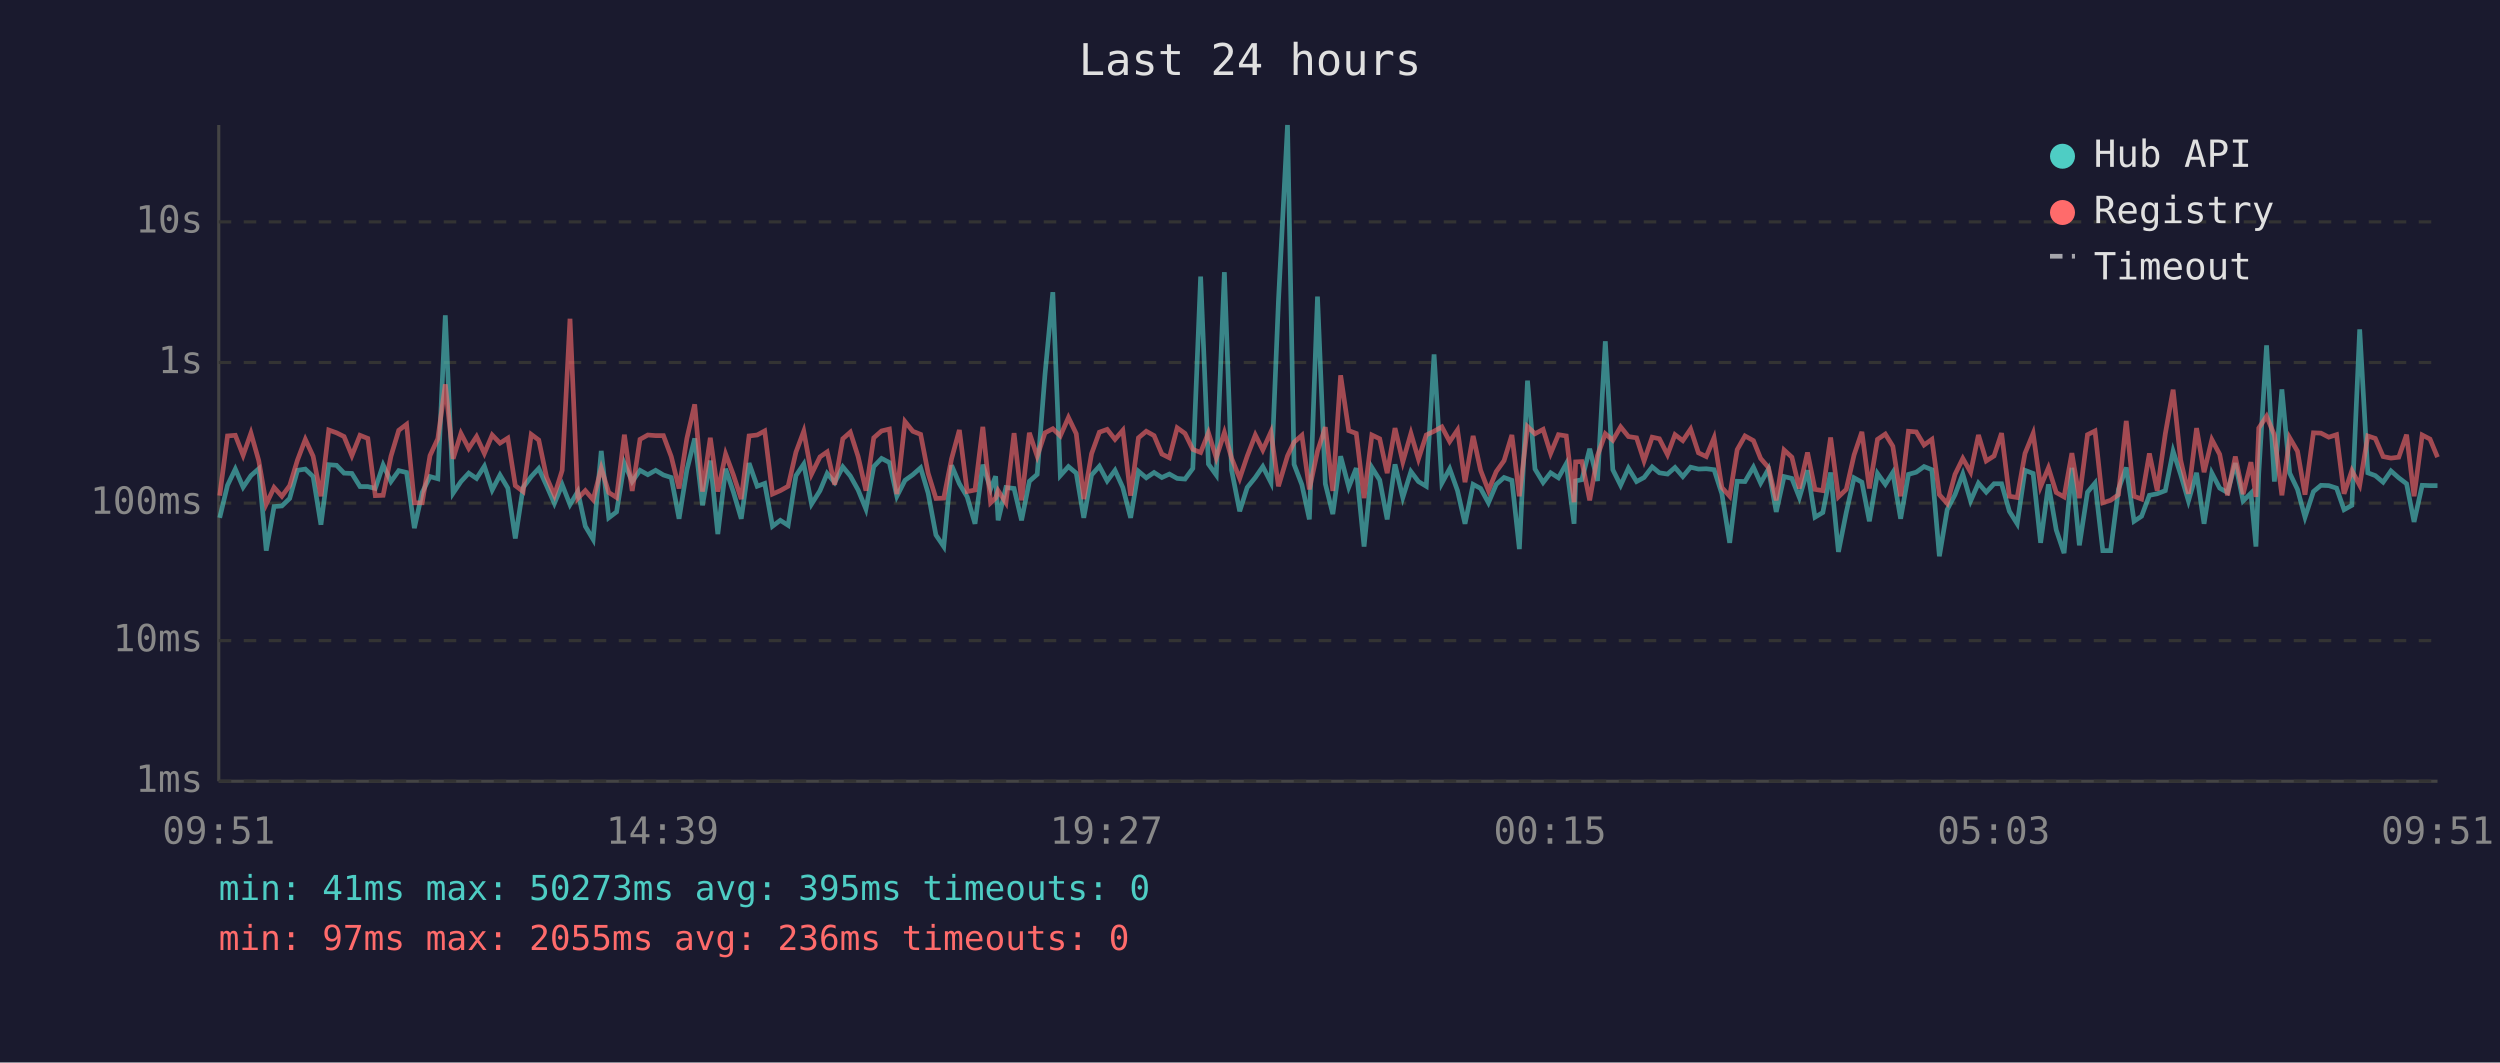
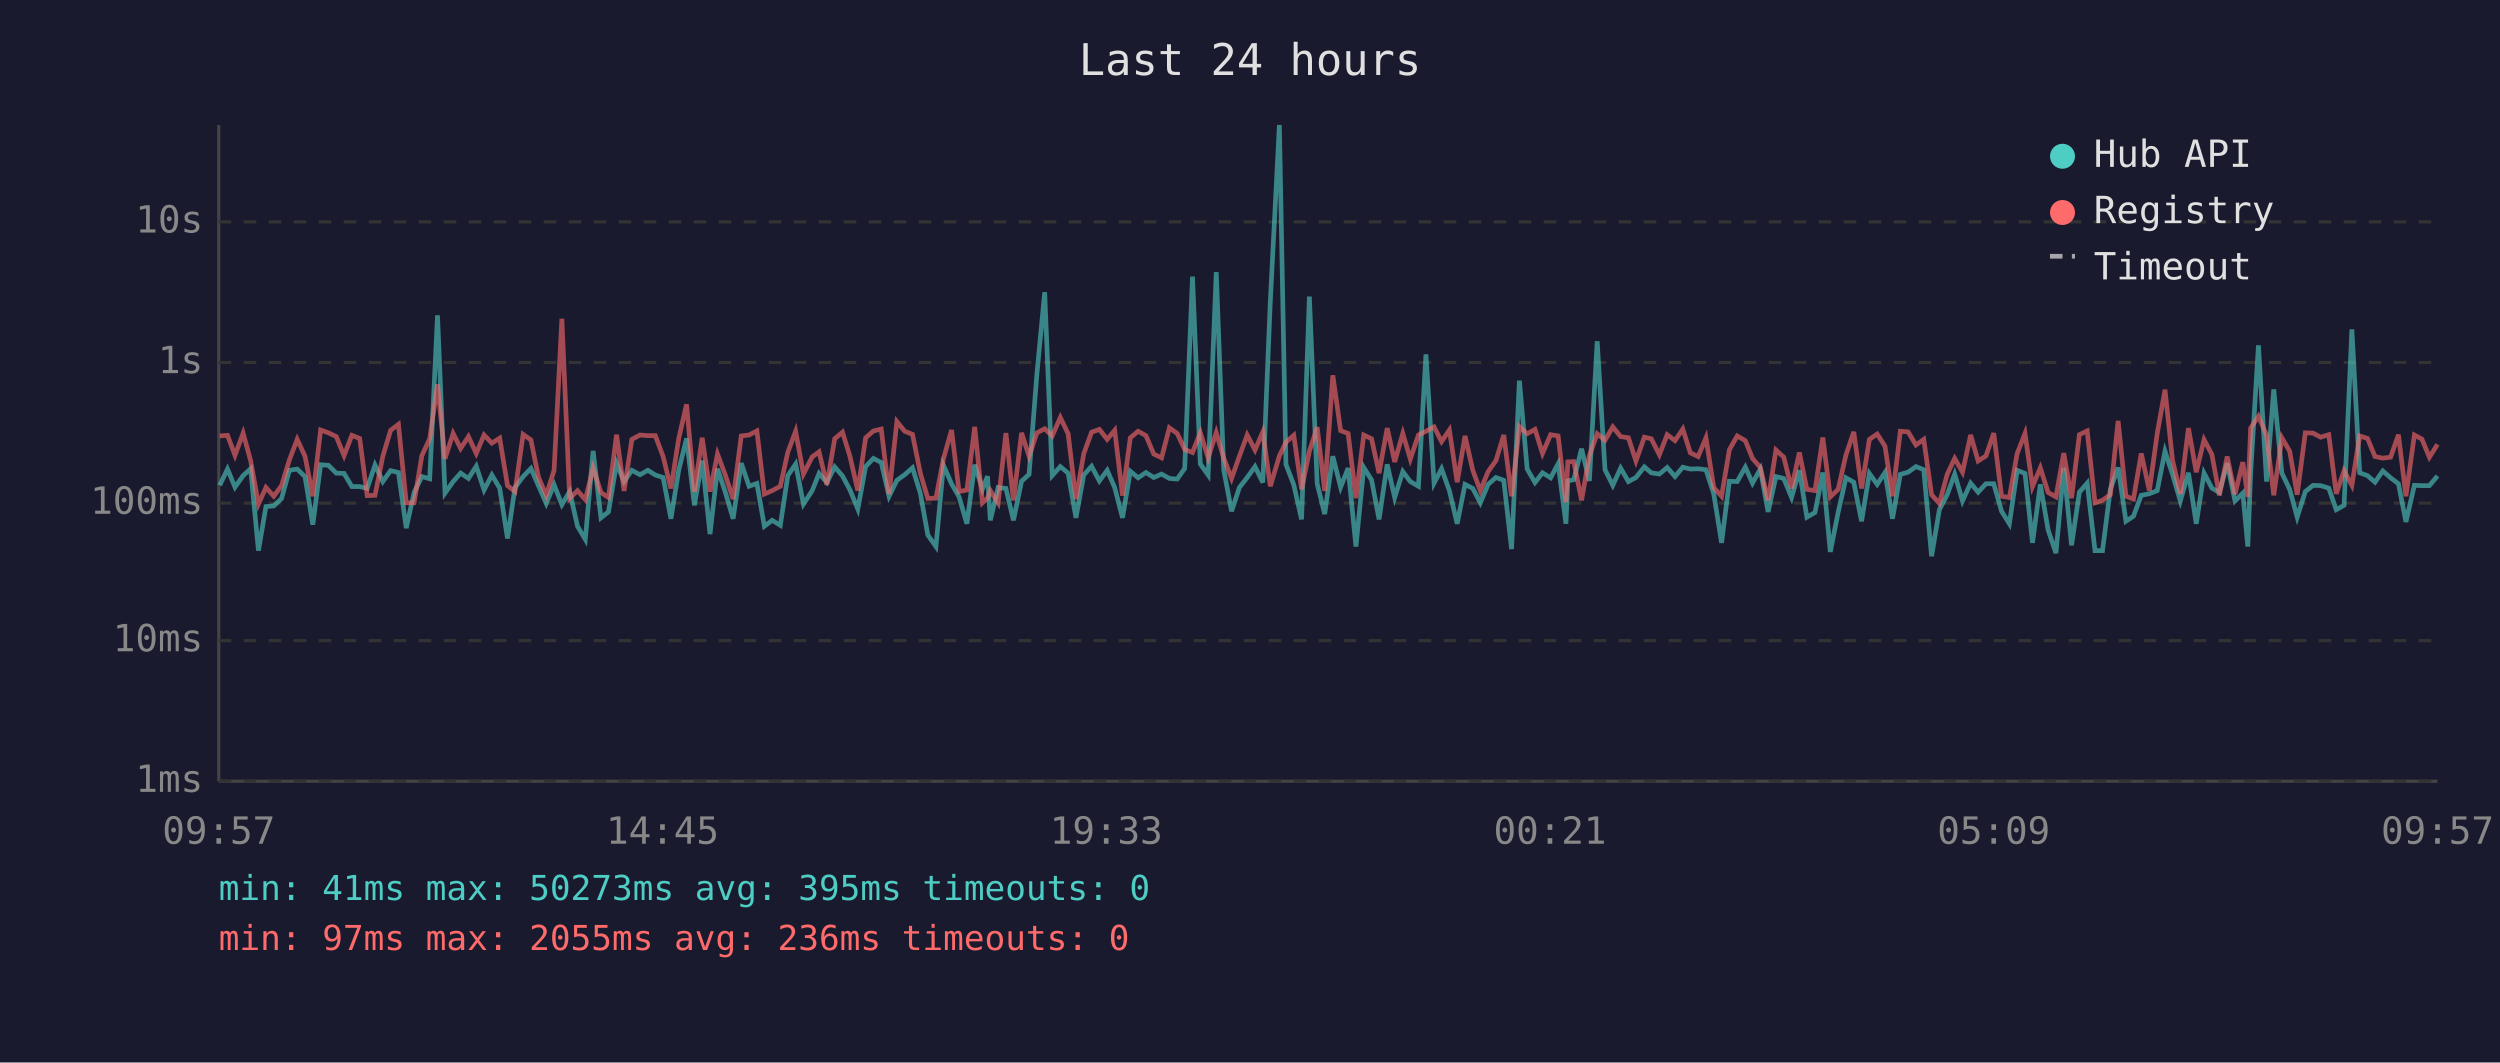
<svg xmlns="http://www.w3.org/2000/svg" viewBox="0 0 800 340" font-family="monospace" font-size="12">
  <rect width="800" height="340" fill="#1a1a2e" />
  <text x="400" y="24" fill="#e0e0e0" font-size="14" text-anchor="middle">Last 24 hours</text>
  <line x1="70" y1="40" x2="70" y2="250" stroke="#444" stroke-width="1" />
  <line x1="70" y1="250" x2="780" y2="250" stroke="#444" stroke-width="1" />
  <line x1="70" y1="250" x2="780" y2="250" stroke="#333" stroke-width="1" stroke-dasharray="4" />
  <text x="65" y="250" fill="#888" text-anchor="end" dominant-baseline="middle">1ms</text>
  <line x1="70" y1="205" x2="780" y2="205" stroke="#333" stroke-width="1" stroke-dasharray="4" />
  <text x="65" y="205" fill="#888" text-anchor="end" dominant-baseline="middle">10ms</text>
  <line x1="70" y1="161" x2="780" y2="161" stroke="#333" stroke-width="1" stroke-dasharray="4" />
  <text x="65" y="161" fill="#888" text-anchor="end" dominant-baseline="middle">100ms</text>
  <line x1="70" y1="116" x2="780" y2="116" stroke="#333" stroke-width="1" stroke-dasharray="4" />
  <text x="65" y="116" fill="#888" text-anchor="end" dominant-baseline="middle">1s</text>
  <line x1="70" y1="71" x2="780" y2="71" stroke="#333" stroke-width="1" stroke-dasharray="4" />
  <text x="65" y="71" fill="#888" text-anchor="end" dominant-baseline="middle">10s</text>
-   <text x="70" y="270" fill="#888" text-anchor="middle">09:51</text>
-   <text x="212" y="270" fill="#888" text-anchor="middle">14:39</text>
-   <text x="354" y="270" fill="#888" text-anchor="middle">19:27</text>
-   <text x="496" y="270" fill="#888" text-anchor="middle">00:15</text>
-   <text x="638" y="270" fill="#888" text-anchor="middle">05:03</text>
-   <text x="780" y="270" fill="#888" text-anchor="middle">09:51</text>
-   <polyline points="70.3,165.7 72.8,155.3 75.3,150.1 77.8,155.9 80.3,152.2 82.8,150.0 85.2,176.2 87.7,162.1 90.2,161.9 92.7,159.5 95.2,150.5 97.7,150.1 100.2,152.5 102.7,167.9 105.2,148.7 107.7,148.9 110.1,151.4 112.6,151.5 115.2,155.7 117.7,155.7 120.1,156.3 122.6,148.8 125.1,154.1 127.6,150.6 130.1,151.2 132.6,169.0 135.1,157.6 137.6,152.5 140.1,153.2 142.5,100.9 145.0,157.8 147.5,154.1 150.0,151.4 152.5,153.1 155.0,149.2 157.5,156.8 160.0,152.0 162.5,156.2 164.9,172.3 167.4,156.0 170.0,152.5 172.4,149.9 174.9,155.4 177.4,161.1 179.9,155.1 182.4,161.5 184.9,157.3 187.3,168.4 189.8,172.6 192.4,144.3 194.8,165.7 197.3,163.8 199.8,148.3 202.3,154.1 204.8,150.5 207.3,151.9 209.8,150.5 212.3,152.0 214.8,152.8 217.3,166.0 219.8,150.4 222.3,140.3 224.8,161.7 227.3,147.4 229.7,170.9 232.2,150.0 234.7,157.5 237.2,166.0 239.7,148.2 242.3,155.6 244.7,154.7 247.2,168.4 249.7,166.5 252.2,168.1 254.7,152.2 257.2,148.5 259.7,161.3 262.4,157.0 264.7,151.5 267.1,154.4 269.7,149.4 272.1,152.3 274.6,156.8 277.1,162.9 279.6,149.3 282.1,146.7 284.6,148.0 287.0,158.8 289.6,153.7 292.1,151.9 294.6,149.7 297.0,157.8 299.5,171.2 302.0,174.9 304.5,148.9 307.0,154.8 309.5,159.0 312.0,167.6 314.5,148.7 317.0,156.5 318.6,152.4 319.4,166.5 321.9,156.0 324.5,156.3 326.9,166.5 329.4,154.0 331.9,151.8 334.4,119.8 336.9,93.5 339.3,152.2 341.9,149.3 344.4,151.4 346.8,165.7 349.3,152.0 351.8,149.2 354.3,153.9 356.8,150.5 359.3,156.0 361.8,165.7 364.3,150.8 366.8,152.9 369.3,151.2 371.8,152.8 374.2,151.7 376.7,153.1 379.2,153.3 381.7,149.9 384.2,88.5 386.7,148.5 389.2,152.0 391.8,87.1 394.1,150.4 396.7,163.6 399.1,156.0 401.7,152.8 404.1,149.3 406.7,154.4 409.1,96.4 412.0,40.0 414.1,148.6 416.6,155.1 419.0,166.2 421.6,94.9 424.1,154.8 426.5,164.5 429.0,146.0 431.6,155.9 434.0,149.8 436.5,174.9 439.0,149.6 441.5,153.6 443.9,166.2 446.4,148.6 448.9,159.2 451.5,150.9 453.9,154.1 456.4,155.6 458.9,113.4 461.4,154.6 463.9,150.0 466.4,157.0 468.8,167.6 471.4,155.0 473.8,156.3 476.3,160.9 478.8,155.0 481.3,152.8 483.8,153.7 486.2,175.7 488.8,121.8 491.2,150.1 493.8,154.4 496.2,151.3 498.7,152.9 501.2,148.4 503.7,167.6 504.2,153.9 506.2,153.5 508.7,143.6 511.2,153.9 513.7,109.2 516.1,150.3 518.6,155.3 521.1,149.8 523.7,154.1 526.1,152.8 528.7,149.4 531.0,151.3 533.6,151.7 536.0,149.6 538.5,152.5 541.0,149.5 543.5,150.1 546.0,150.0 548.5,150.3 551.0,158.0 553.5,173.7 555.9,154.0 558.4,154.1 561.1,149.5 563.4,154.6 565.9,150.1 568.4,163.8 570.9,152.5 573.4,153.1 575.8,159.2 578.4,150.5 580.8,165.5 583.3,164.0 585.8,151.2 588.3,176.6 590.8,164.0 593.3,152.9 595.8,154.3 598.2,166.8 600.8,151.5 603.3,155.0 605.7,151.2 608.2,166.0 610.7,151.8 613.2,151.1 615.7,149.3 618.2,150.3 620.6,178.0 623.1,163.1 625.6,158.3 628.1,151.7 630.6,160.3 633.1,154.6 635.6,157.5 638.1,154.8 640.5,154.8 643.0,163.6 645.5,167.6 648.0,150.5 650.6,151.5 653.0,173.7 655.5,155.0 658.0,169.6 660.5,177.0 663.0,149.7 665.4,174.5 668.0,157.5 670.4,154.6 672.9,176.2 675.4,176.2 677.9,156.6 680.4,149.6 682.9,166.8 685.3,165.2 687.8,158.5 690.3,158.0 692.9,157.0 695.4,144.4 697.8,151.8 700.3,160.3 702.9,151.3 705.3,167.6 707.8,151.4 710.3,156.2 712.8,157.6 715.3,148.2 717.8,160.3 720.3,157.8 721.9,174.9 722.8,151.5 725.3,110.5 727.8,154.1 730.2,124.6 732.7,151.4 735.2,156.6 737.6,165.5 740.3,157.3 742.7,155.3 745.2,155.4 747.7,156.2 750.1,163.1 752.6,161.7 755.1,105.4 757.7,151.3 760.1,152.2 762.6,154.3 765.1,150.7 767.6,152.9 770.1,154.8 772.5,167.0 775.1,155.3 777.6,155.4 780.0,155.4" fill="none" stroke="#4ecdc4" stroke-width="1.5" opacity="0.6" />
-   <polyline points="70.3,158.6 72.8,139.5 75.3,139.3 77.8,145.7 80.3,138.6 82.8,147.4 85.2,161.3 87.7,156.0 90.2,158.8 92.7,155.4 95.2,147.2 97.7,140.6 100.2,146.0 102.7,158.8 105.2,137.6 107.7,138.5 110.1,139.7 112.6,145.8 115.2,139.3 117.7,140.3 120.1,158.6 122.6,158.5 125.1,146.0 127.6,137.7 130.1,135.8 132.6,160.9 135.1,160.9 137.6,145.8 140.1,140.4 142.5,123.0 145.0,146.8 147.5,138.7 150.0,143.5 152.5,139.7 155.0,145.1 157.5,139.2 160.0,141.8 162.5,140.2 164.9,155.4 167.4,157.3 170.0,139.0 172.4,140.8 174.9,152.7 177.4,158.5 179.9,150.5 182.4,102.0 184.9,159.5 187.3,157.0 189.8,159.9 192.4,149.8 194.8,157.6 197.3,159.2 199.8,139.1 202.3,157.1 204.8,140.6 207.3,139.2 209.8,139.4 212.3,139.4 214.8,146.1 217.3,156.3 219.8,140.3 222.3,129.4 224.8,157.3 227.3,140.1 229.7,157.3 232.2,145.3 234.7,152.0 237.2,159.7 239.7,139.5 242.3,139.2 244.7,137.9 247.2,158.1 249.7,157.0 252.2,155.6 254.7,144.7 257.2,138.0 259.7,151.7 262.4,146.2 264.7,144.6 267.1,155.1 269.7,140.4 272.1,138.3 274.6,146.1 277.1,157.0 279.6,140.1 282.1,137.9 284.6,137.3 287.0,158.1 289.6,134.9 292.1,138.0 294.6,139.0 297.0,151.4 299.5,159.5 302.0,159.4 304.5,146.8 307.0,137.6 309.5,157.3 312.0,156.8 314.5,136.6 317.0,160.9 318.6,159.4 319.4,157.0 321.9,160.9 324.5,138.6 326.9,160.1 329.4,138.5 331.9,146.0 334.4,138.5 336.9,137.2 339.3,139.5 341.9,133.6 344.4,138.8 346.8,159.7 349.3,145.2 351.8,138.3 354.3,137.4 356.8,140.6 359.3,137.7 361.8,158.6 364.3,140.1 366.8,138.0 369.3,139.4 371.8,145.3 374.2,146.5 376.7,136.9 379.2,138.7 381.7,143.8 384.2,144.8 386.7,138.5 389.2,146.5 391.8,138.4 394.1,146.6 396.7,153.1 399.1,146.0 401.7,139.2 404.1,144.0 406.7,138.2 409.1,155.6 412.0,145.9 414.1,141.5 416.6,139.3 419.0,156.6 421.6,144.4 424.1,136.7 426.5,157.1 429.0,120.1 431.6,137.8 434.0,138.7 436.5,159.4 439.0,139.2 441.5,140.4 443.9,151.4 446.4,137.0 448.9,147.8 451.5,138.7 453.9,146.9 456.4,139.2 458.9,138.0 461.4,136.6 463.9,141.3 466.4,137.6 468.8,154.3 471.4,139.5 473.8,150.5 476.3,157.0 478.8,150.9 481.3,147.4 483.8,139.2 486.2,158.8 488.8,136.5 491.2,138.8 493.8,137.4 496.2,145.1 498.7,139.1 501.2,139.5 503.7,160.7 504.2,147.8 506.2,147.7 508.7,160.1 511.2,145.8 513.7,138.8 516.1,140.9 518.6,136.6 521.1,139.7 523.7,140.1 526.1,147.5 528.7,139.9 531.0,140.4 533.6,145.5 536.0,139.1 538.5,141.0 541.0,137.3 543.5,144.9 546.0,146.1 548.5,140.1 551.0,156.0 553.5,158.8 555.9,143.9 558.4,139.5 561.1,141.0 563.4,146.7 565.9,149.6 568.4,160.1 570.9,144.0 573.4,146.3 575.8,156.3 578.4,144.8 580.8,156.6 583.3,157.0 585.8,140.0 588.3,159.0 590.8,156.6 593.3,145.6 595.8,138.2 598.2,156.3 600.8,140.6 603.3,138.9 605.7,142.8 608.2,158.8 610.7,138.0 613.2,138.2 615.7,142.4 618.2,140.6 620.6,158.3 623.1,161.1 625.6,151.8 628.1,146.7 630.6,151.1 633.1,139.2 635.6,147.5 638.1,145.9 640.5,138.6 643.0,158.8 645.5,159.2 648.0,145.1 650.6,138.7 653.0,155.7 655.5,149.7 658.0,157.6 660.5,159.0 663.0,145.0 665.4,159.4 668.0,139.1 670.4,137.9 672.9,160.9 675.4,160.1 677.9,158.3 680.4,134.7 682.9,158.8 685.3,159.7 687.8,145.1 690.3,157.0 692.9,138.8 695.4,124.7 697.8,147.2 700.3,158.0 702.9,137.0 705.3,151.1 707.8,140.7 710.3,145.4 712.8,158.5 715.3,146.1 717.8,158.1 720.3,147.9 721.9,159.0 722.8,137.0 725.3,133.2 727.8,139.2 730.2,158.5 732.7,140.1 735.2,144.4 737.6,158.3 740.3,138.5 742.7,138.6 745.2,139.9 747.7,139.1 750.1,158.0 752.6,150.6 755.1,155.3 757.7,139.5 760.1,140.3 762.6,146.1 765.1,146.6 767.6,146.3 770.1,139.1 772.5,158.8 775.1,139.2 777.6,140.5 780.0,146.3" fill="none" stroke="#ff6b6b" stroke-width="1.5" opacity="0.6" />
+   <text x="70" y="270" fill="#888" text-anchor="middle">09:57</text>
+   <text x="212" y="270" fill="#888" text-anchor="middle">14:45</text>
+   <text x="354" y="270" fill="#888" text-anchor="middle">19:33</text>
+   <text x="496" y="270" fill="#888" text-anchor="middle">00:21</text>
+   <text x="638" y="270" fill="#888" text-anchor="middle">05:09</text>
+   <text x="780" y="270" fill="#888" text-anchor="middle">09:57</text>
+   <polyline points="70.3,155.3 72.8,150.1 75.2,155.9 77.8,152.2 80.2,150.0 82.7,176.2 85.1,162.1 87.6,161.9 90.1,159.5 92.6,150.5 95.1,150.1 97.6,152.5 100.1,167.9 102.6,148.7 105.1,148.9 107.6,151.4 110.1,151.5 112.6,155.7 115.1,155.7 117.5,156.3 120.0,148.8 122.5,154.1 125.0,150.6 127.5,151.2 130.0,169.0 132.5,157.6 135.0,152.5 137.5,153.2 140.0,100.9 142.4,157.8 145.0,154.1 147.4,151.4 149.9,153.1 152.4,149.2 154.9,156.8 157.4,152.0 159.9,156.2 162.4,172.3 164.8,156.0 167.4,152.5 169.9,149.9 172.3,155.4 174.8,161.1 177.3,155.1 179.8,161.5 182.3,157.3 184.8,168.4 187.3,172.6 189.8,144.3 192.3,165.7 194.7,163.8 197.3,148.3 199.7,154.1 202.2,150.5 204.8,151.9 207.3,150.5 209.7,152.0 212.2,152.8 214.7,166.0 217.2,150.4 219.7,140.3 222.2,161.7 224.7,147.4 227.2,170.9 229.6,150.0 232.1,157.5 234.6,166.0 237.2,148.2 239.7,155.6 242.2,154.7 244.6,168.4 247.1,166.5 249.7,168.1 252.1,152.2 254.6,148.5 257.1,161.3 259.9,157.0 262.1,151.5 264.6,154.4 267.1,149.4 269.6,152.3 272.0,156.8 274.5,162.9 277.0,149.3 279.5,146.7 282.0,148.0 284.5,158.8 287.0,153.7 289.5,151.9 292.0,149.7 294.5,157.8 296.9,171.2 299.5,174.9 301.9,148.9 304.5,154.8 306.9,159.0 309.4,167.6 311.9,148.7 314.4,156.5 316.0,152.4 316.9,166.5 319.4,156.0 321.9,156.3 324.3,166.5 326.9,154.0 329.3,151.8 331.8,119.8 334.3,93.5 336.7,152.2 339.3,149.3 341.8,151.4 344.3,165.7 346.8,152.0 349.3,149.2 351.8,153.9 354.3,150.5 356.7,156.0 359.2,165.7 361.7,150.8 364.2,152.9 366.7,151.2 369.2,152.8 371.7,151.7 374.2,153.1 376.7,153.3 379.1,149.9 381.6,88.5 384.1,148.5 386.6,152.0 389.2,87.1 391.6,150.4 394.1,163.6 396.6,156.0 399.1,152.8 401.6,149.3 404.1,154.4 406.5,96.4 409.4,40.0 411.5,148.6 414.0,155.1 416.5,166.2 419.0,94.9 421.5,154.8 423.9,164.5 426.5,146.0 429.0,155.9 431.4,149.8 433.9,174.9 436.4,149.6 438.9,153.6 441.3,166.2 443.9,148.6 446.3,159.2 448.9,150.9 451.3,154.1 453.9,155.6 456.3,113.4 458.9,154.6 461.3,150.0 463.8,157.0 466.3,167.6 468.8,155.0 471.3,156.3 473.7,160.9 476.2,155.0 478.7,152.8 481.2,153.7 483.7,175.7 486.2,121.8 488.7,150.1 491.2,154.4 493.6,151.3 496.2,152.9 498.6,148.4 501.1,167.6 501.7,153.9 503.6,153.5 506.1,143.6 508.6,153.9 511.1,109.2 513.6,150.3 516.1,155.3 518.6,149.8 521.1,154.1 523.5,152.8 526.2,149.4 528.4,151.3 531.0,151.7 533.5,149.6 536.0,152.5 538.5,149.5 540.9,150.1 543.4,150.0 545.9,150.3 548.4,158.0 550.9,173.7 553.4,154.0 555.9,154.1 558.5,149.5 560.8,154.6 563.3,150.1 565.8,163.8 568.3,152.5 570.8,153.1 573.3,159.2 575.8,150.5 578.2,165.5 580.8,164.0 583.3,151.2 585.7,176.6 588.2,164.0 590.7,152.9 593.2,154.3 595.7,166.8 598.2,151.5 600.7,155.0 603.2,151.2 605.6,166.0 608.1,151.8 610.6,151.1 613.1,149.3 615.6,150.3 618.1,178.0 620.6,163.1 623.1,158.3 625.5,151.7 628.0,160.3 630.6,154.6 633.0,157.5 635.5,154.8 638.0,154.8 640.5,163.6 643.0,167.6 645.5,150.5 648.0,151.5 650.4,173.7 652.9,155.0 655.4,169.6 657.9,177.0 660.4,149.7 662.9,174.5 665.4,157.5 667.9,154.6 670.4,176.2 672.8,176.2 675.3,156.6 677.8,149.6 680.3,166.8 682.7,165.2 685.2,158.5 687.8,158.0 690.3,157.0 692.8,144.4 695.2,151.8 697.7,160.3 700.3,151.3 702.8,167.6 705.3,151.4 707.8,156.2 710.2,157.6 712.7,148.2 715.2,160.3 717.7,157.8 719.3,174.9 720.2,151.5 722.7,110.5 725.3,154.1 727.6,124.6 730.2,151.4 732.7,156.6 735.1,165.5 737.7,157.3 740.2,155.3 742.6,155.4 745.2,156.2 747.6,163.1 750.1,161.7 752.6,105.4 755.1,151.3 757.6,152.2 760.0,154.3 762.5,150.7 765.0,152.9 767.5,154.8 769.9,167.0 772.6,155.3 775.0,155.4 777.4,155.4 780.0,152.3" fill="none" stroke="#4ecdc4" stroke-width="1.5" opacity="0.6" />
+   <polyline points="70.3,139.5 72.8,139.3 75.2,145.7 77.8,138.6 80.2,147.4 82.7,161.3 85.1,156.0 87.6,158.8 90.1,155.4 92.6,147.2 95.1,140.6 97.6,146.0 100.1,158.8 102.6,137.6 105.1,138.5 107.6,139.7 110.1,145.8 112.6,139.3 115.1,140.3 117.5,158.6 120.0,158.5 122.5,146.0 125.0,137.7 127.5,135.8 130.0,160.9 132.5,160.9 135.0,145.8 137.5,140.4 140.0,123.0 142.4,146.8 145.0,138.7 147.4,143.5 149.9,139.7 152.4,145.1 154.9,139.2 157.4,141.8 159.9,140.2 162.4,155.4 164.8,157.3 167.4,139.0 169.9,140.8 172.3,152.7 174.8,158.5 177.3,150.5 179.8,102.0 182.3,159.5 184.8,157.0 187.3,159.9 189.8,149.8 192.3,157.6 194.7,159.2 197.3,139.1 199.7,157.1 202.2,140.6 204.8,139.2 207.3,139.4 209.7,139.4 212.2,146.1 214.7,156.3 217.2,140.3 219.7,129.4 222.2,157.3 224.7,140.1 227.2,157.3 229.6,145.3 232.1,152.0 234.6,159.7 237.2,139.5 239.7,139.2 242.2,137.9 244.6,158.1 247.1,157.0 249.7,155.6 252.1,144.7 254.6,138.0 257.1,151.7 259.9,146.2 262.1,144.6 264.6,155.1 267.1,140.4 269.6,138.3 272.0,146.1 274.5,157.0 277.0,140.1 279.5,137.9 282.0,137.3 284.5,158.1 287.0,134.9 289.5,138.0 292.0,139.0 294.5,151.4 296.9,159.5 299.5,159.4 301.9,146.8 304.5,137.6 306.9,157.3 309.4,156.8 311.9,136.6 314.4,160.9 316.0,159.4 316.9,157.0 319.4,160.9 321.9,138.6 324.3,160.1 326.9,138.5 329.3,146.0 331.8,138.5 334.3,137.2 336.7,139.5 339.3,133.6 341.8,138.8 344.3,159.7 346.8,145.2 349.3,138.3 351.8,137.4 354.3,140.6 356.7,137.7 359.2,158.6 361.7,140.1 364.2,138.0 366.7,139.4 369.2,145.3 371.7,146.5 374.2,136.9 376.7,138.7 379.1,143.8 381.6,144.8 384.1,138.5 386.6,146.5 389.2,138.4 391.6,146.6 394.1,153.1 396.6,146.0 399.1,139.2 401.6,144.0 404.1,138.2 406.5,155.6 409.4,145.9 411.5,141.5 414.0,139.3 416.5,156.6 419.0,144.4 421.5,136.7 423.9,157.1 426.5,120.1 429.0,137.8 431.4,138.7 433.9,159.4 436.4,139.2 438.9,140.4 441.3,151.4 443.9,137.0 446.3,147.8 448.9,138.7 451.3,146.9 453.9,139.2 456.3,138.0 458.9,136.6 461.3,141.3 463.8,137.6 466.3,154.3 468.8,139.5 471.3,150.5 473.7,157.0 476.2,150.9 478.7,147.4 481.2,139.2 483.7,158.8 486.2,136.5 488.7,138.8 491.2,137.4 493.6,145.1 496.2,139.1 498.6,139.5 501.1,160.7 501.7,147.8 503.6,147.7 506.1,160.1 508.6,145.8 511.1,138.8 513.6,140.9 516.1,136.6 518.6,139.7 521.1,140.1 523.5,147.5 526.2,139.9 528.4,140.4 531.0,145.5 533.5,139.1 536.0,141.0 538.5,137.3 540.9,144.9 543.4,146.1 545.9,140.1 548.4,156.0 550.9,158.8 553.4,143.9 555.9,139.5 558.5,141.0 560.8,146.7 563.3,149.6 565.8,160.1 568.3,144.0 570.8,146.3 573.3,156.3 575.8,144.8 578.2,156.6 580.8,157.0 583.3,140.0 585.7,159.0 588.2,156.6 590.7,145.6 593.2,138.2 595.7,156.3 598.2,140.6 600.7,138.9 603.2,142.8 605.6,158.8 608.1,138.0 610.6,138.2 613.1,142.4 615.6,140.6 618.1,158.3 620.6,161.1 623.1,151.8 625.5,146.7 628.0,151.1 630.6,139.2 633.0,147.5 635.5,145.9 638.0,138.6 640.5,158.8 643.0,159.2 645.5,145.1 648.0,138.7 650.4,155.7 652.9,149.7 655.4,157.6 657.9,159.0 660.4,145.0 662.9,159.4 665.4,139.1 667.9,137.9 670.4,160.9 672.8,160.1 675.3,158.3 677.8,134.7 680.3,158.8 682.7,159.7 685.2,145.1 687.8,157.0 690.3,138.8 692.8,124.7 695.2,147.2 697.7,158.0 700.3,137.0 702.8,151.1 705.3,140.7 707.8,145.4 710.2,158.5 712.7,146.1 715.2,158.1 717.7,147.9 719.3,159.0 720.2,137.0 722.7,133.2 725.3,139.2 727.6,158.5 730.2,140.1 732.7,144.4 735.1,158.3 737.7,138.5 740.2,138.6 742.6,139.9 745.2,139.1 747.6,158.0 750.1,150.6 752.6,155.3 755.1,139.5 757.6,140.3 760.0,146.1 762.5,146.6 765.0,146.3 767.5,139.1 769.9,158.8 772.6,139.2 775.0,140.5 777.4,146.3 780.0,142.2" fill="none" stroke="#ff6b6b" stroke-width="1.5" opacity="0.6" />
  <circle cx="660" cy="50" r="4" fill="#4ecdc4" />
  <text x="670" y="50" fill="#e0e0e0" dominant-baseline="middle">Hub API</text>
  <circle cx="660" cy="68" r="4" fill="#ff6b6b" />
  <text x="670" y="68" fill="#e0e0e0" dominant-baseline="middle">Registry</text>
  <line x1="656" y1="82" x2="664" y2="82" stroke="#e0e0e0" stroke-width="1.5" stroke-dasharray="4,3" opacity="0.7" />
  <text x="670" y="86" fill="#e0e0e0" dominant-baseline="middle">Timeout</text>
  <text x="70" y="288" fill="#4ecdc4" font-size="11">min: 41ms  max: 50273ms  avg: 395ms  timeouts: 0</text>
  <text x="70" y="304" fill="#ff6b6b" font-size="11">min: 97ms  max: 2055ms  avg: 236ms  timeouts: 0</text>
</svg>
